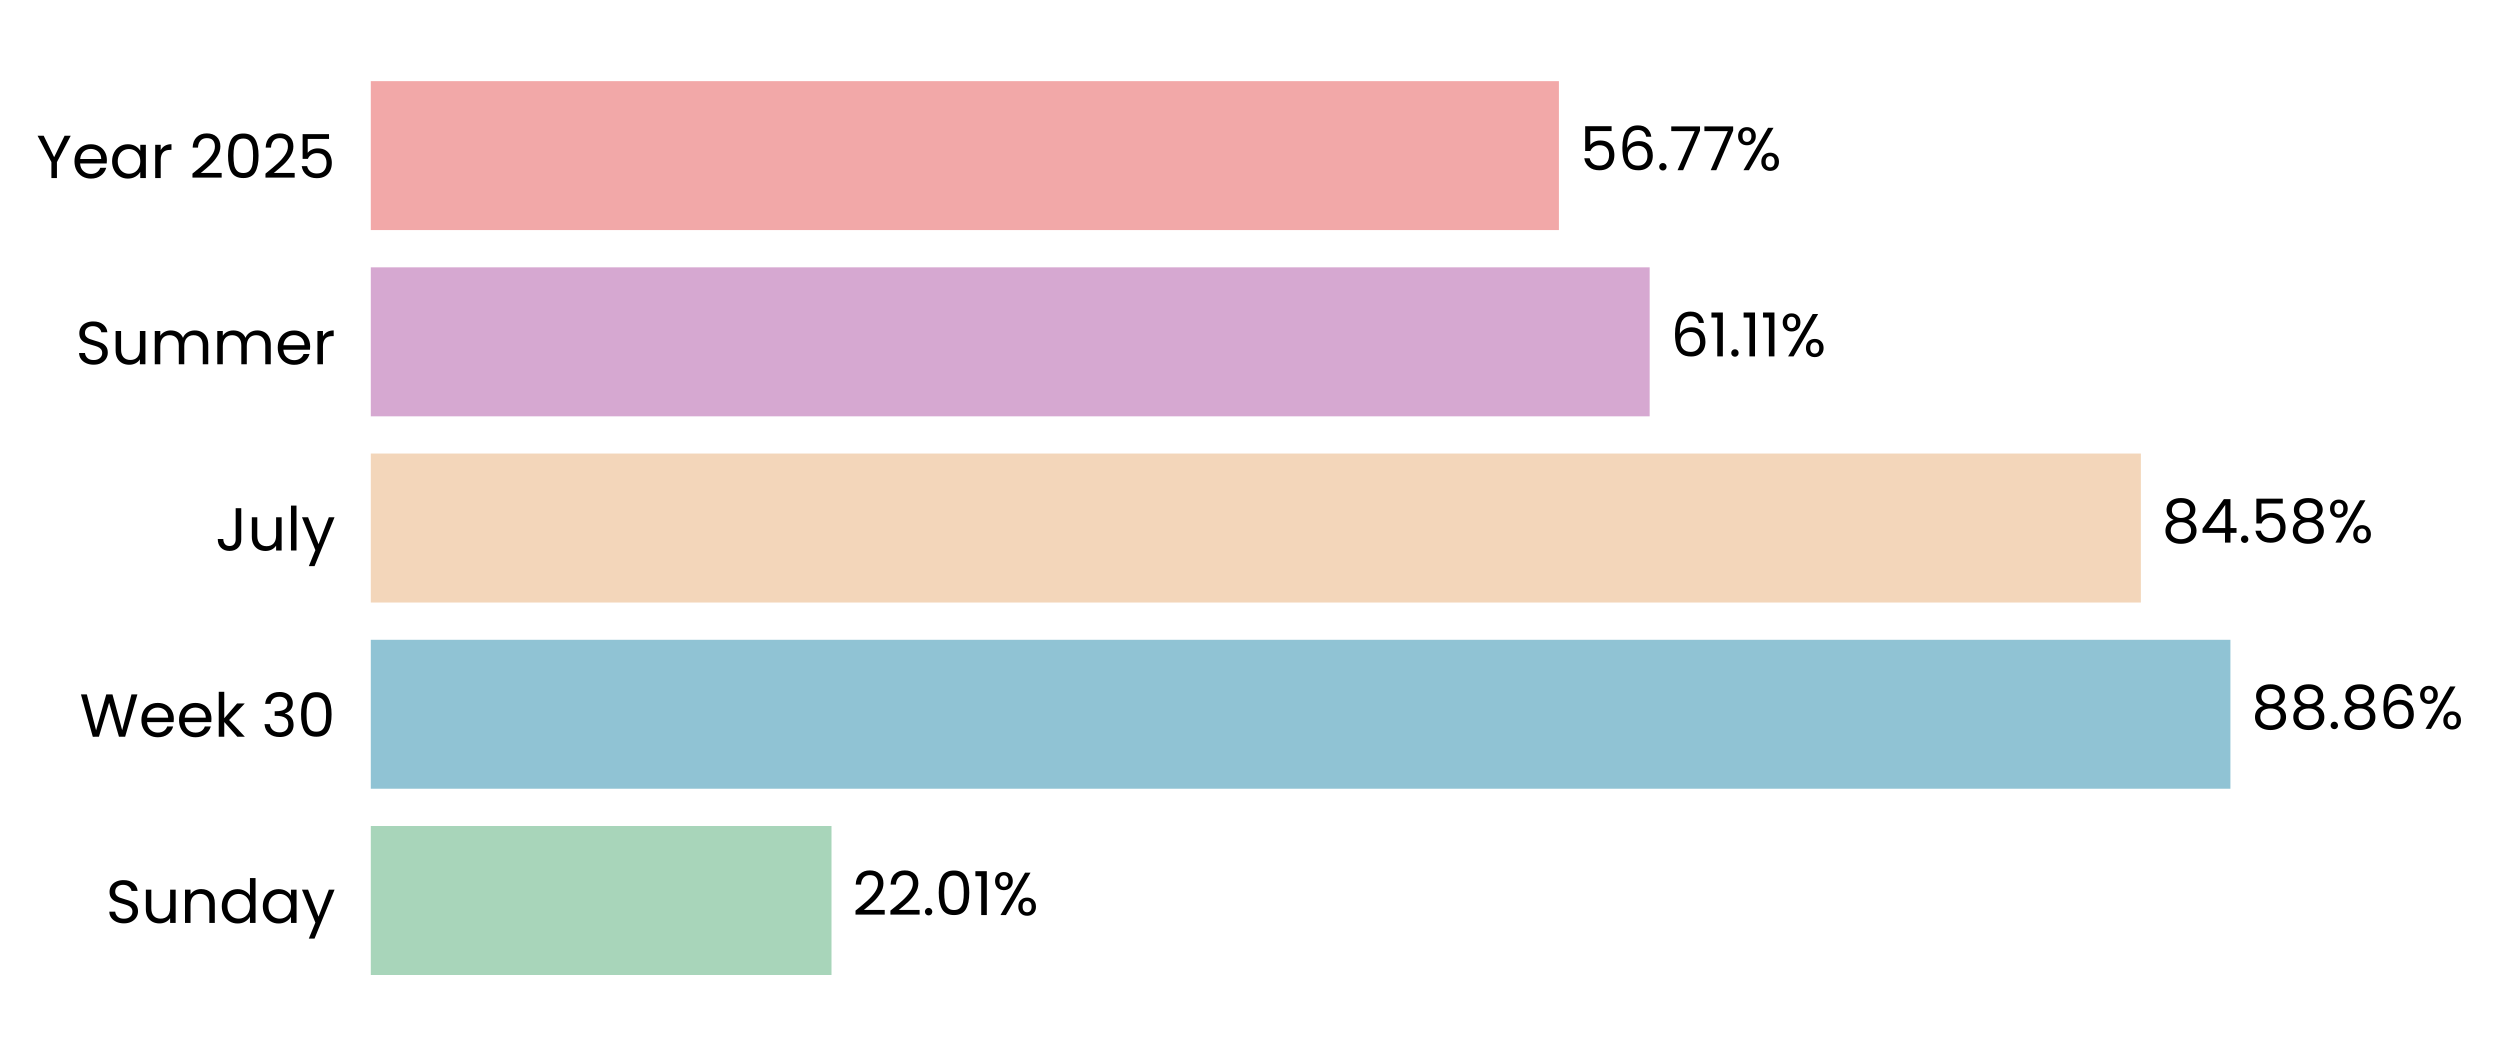
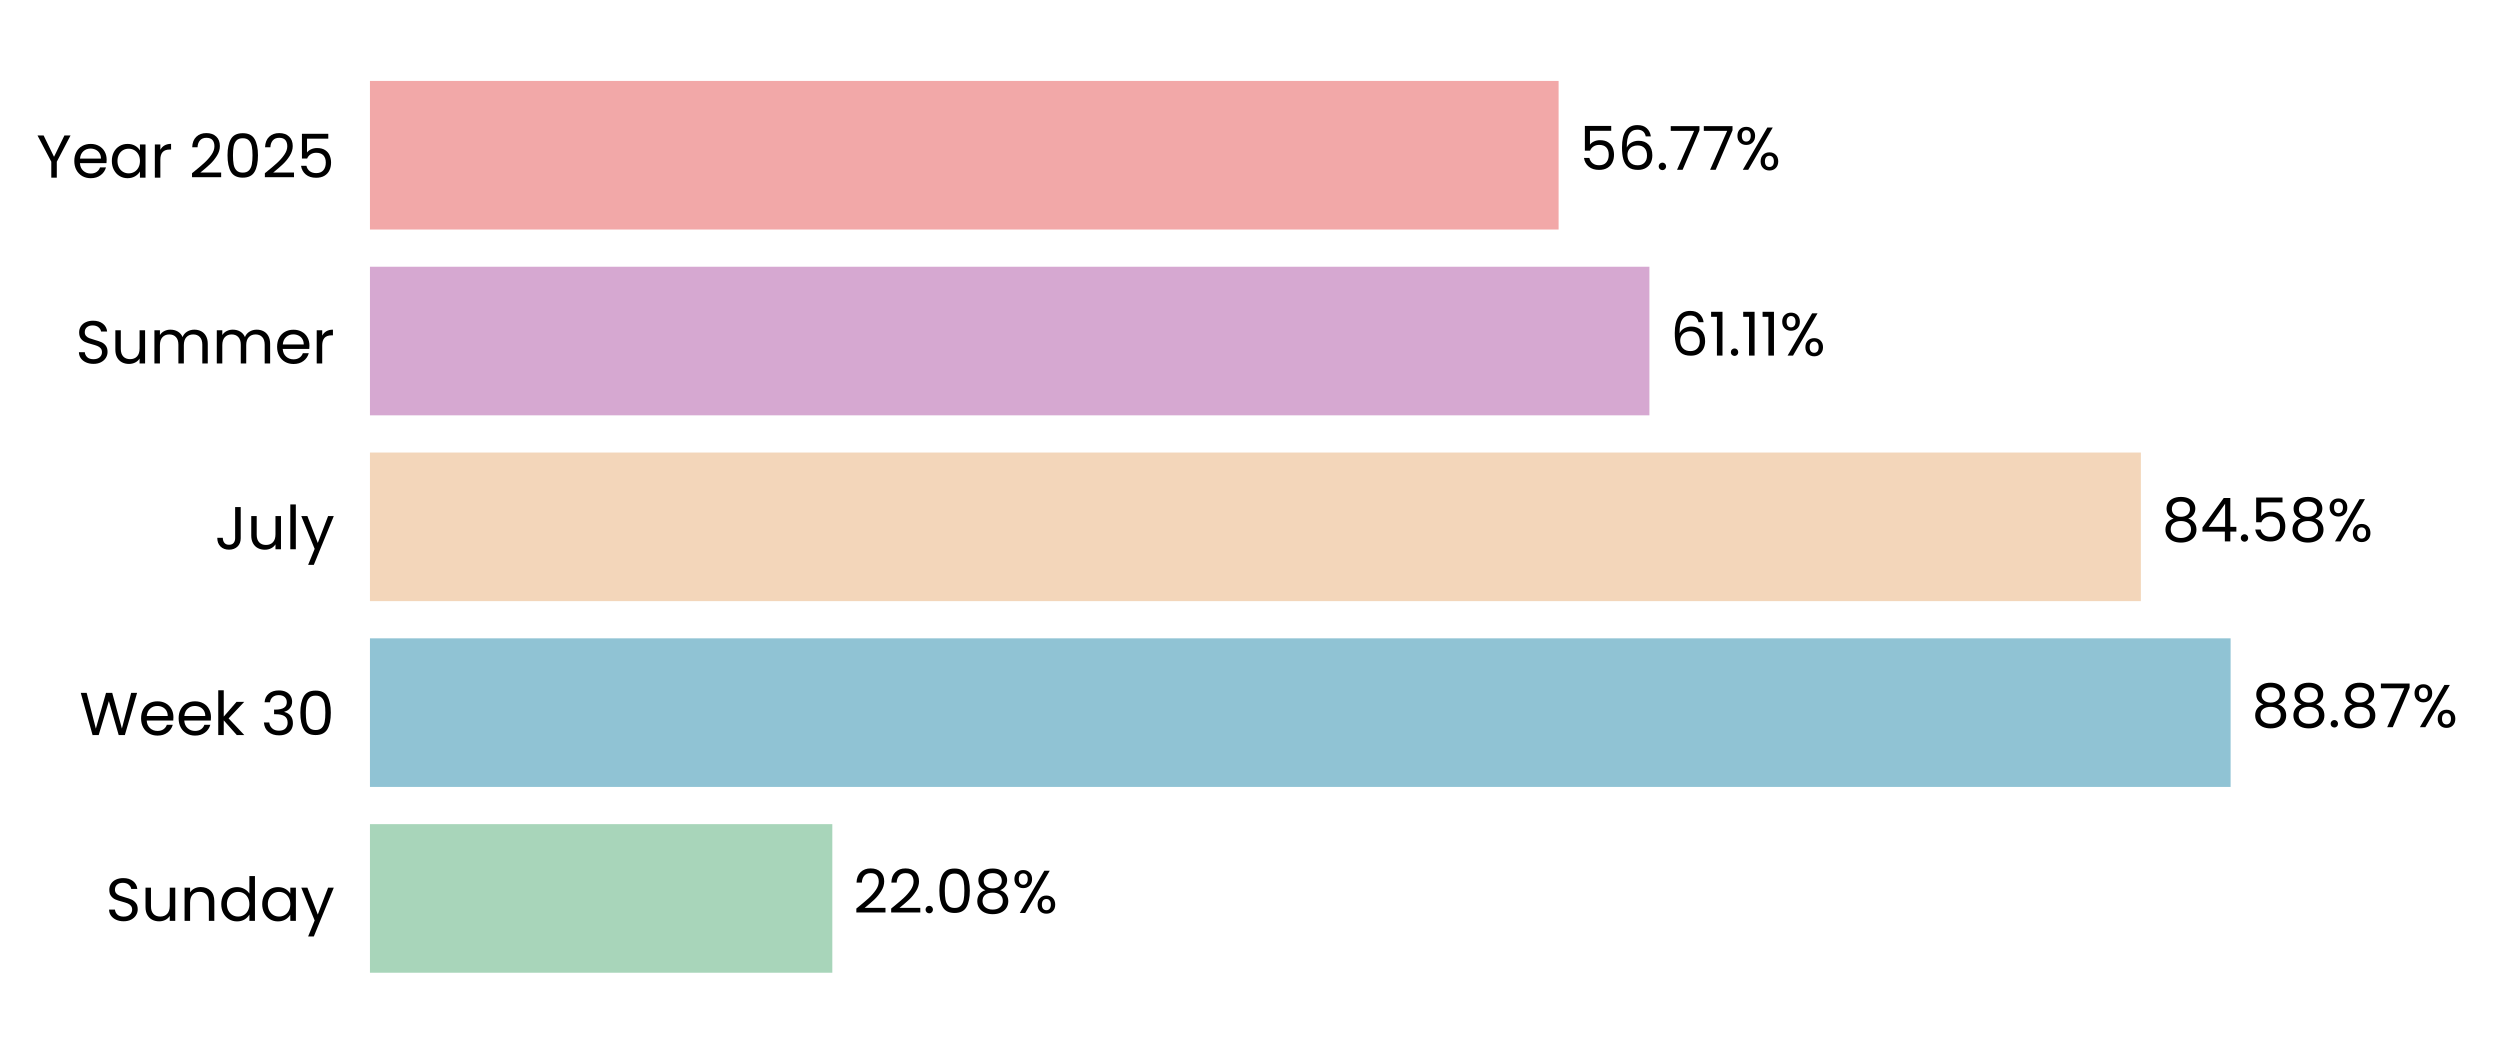
- <svg xmlns="http://www.w3.org/2000/svg" xmlns:xlink="http://www.w3.org/1999/xlink" width="494.275pt" height="208.8pt" viewBox="0 0 494.275 208.8" version="1.1">
+ <svg xmlns="http://www.w3.org/2000/svg" xmlns:xlink="http://www.w3.org/1999/xlink" width="495.403pt" height="208.8pt" viewBox="0 0 495.403 208.8" version="1.1">
  <defs>
    <style type="text/css">*{stroke-linejoin: round; stroke-linecap: butt}</style>
  </defs>
  <g id="figure_1">
    <g id="patch_1">
-       <path d="M 0 208.8  L 494.275 208.8  L 494.275 0  L 0 0  L 0 208.8  z " style="fill: none" />
+       <path d="M 0 208.8  L 495.403 208.8  L 495.403 0  L 0 0  L 0 208.8  z " style="fill: none" />
    </g>
    <g id="axes_1">
      <g id="patch_2">
-         <path d="M 73.311 201.6  L 487.072 201.6  L 487.072 7.2  L 73.311 7.2  L 73.311 201.6  z " style="fill: none" />
+         <path d="M 73.311 201.6  L 488.203 201.6  L 488.203 7.2  L 73.311 7.2  L 73.311 201.6  z " style="fill: none" />
      </g>
      <g id="patch_3">
-         <path d="M 73.311 192.764  L 164.396 192.764  L 164.396 163.309  L 73.311 163.309  z " clip-path="url(#p071d76cf36)" style="fill: #a8d5ba" />
+         <path d="M 73.311 192.764  L 164.933 192.764  L 164.933 163.309  L 73.311 163.309  z " clip-path="url(#p9b926690d9)" style="fill: #a8d5ba" />
      </g>
      <g id="patch_4">
-         <path d="M 73.311 155.945  L 440.975 155.945  L 440.975 126.491  L 73.311 126.491  z " clip-path="url(#p071d76cf36)" style="fill: #90c3d4" />
+         <path d="M 73.311 155.945  L 442.021 155.945  L 442.021 126.491  L 73.311 126.491  z " clip-path="url(#p9b926690d9)" style="fill: #90c3d4" />
      </g>
      <g id="patch_5">
-         <path d="M 73.311 119.127  L 423.274 119.127  L 423.274 89.673  L 73.311 89.673  z " clip-path="url(#p071d76cf36)" style="fill: #f3d6ba" />
+         <path d="M 73.311 119.127  L 424.24 119.127  L 424.24 89.673  L 73.311 89.673  z " clip-path="url(#p9b926690d9)" style="fill: #f3d6ba" />
      </g>
      <g id="patch_6">
-         <path d="M 73.311 82.309  L 326.155 82.309  L 326.155 52.855  L 73.311 52.855  z " clip-path="url(#p071d76cf36)" style="fill: #d6a8d1" />
+         <path d="M 73.311 82.309  L 326.85 82.309  L 326.85 52.855  L 73.311 52.855  z " clip-path="url(#p9b926690d9)" style="fill: #d6a8d1" />
      </g>
      <g id="patch_7">
-         <path d="M 73.311 45.491  L 308.214 45.491  L 308.214 16.036  L 73.311 16.036  z " clip-path="url(#p071d76cf36)" style="fill: #f2a8a8" />
+         <path d="M 73.311 45.491  L 308.857 45.491  L 308.857 16.036  L 73.311 16.036  z " clip-path="url(#p9b926690d9)" style="fill: #f2a8a8" />
      </g>
      <g id="matplotlib.axis_1">
        <g id="ytick_1">
          <g id="text_1">
            <g transform="translate(20.92875 182.4764) scale(0.12 -0.12)">
              <defs>
                <path id="Poppins-Regular-53" d="M 1907 -45  Q 1466 -45 1117 112  Q 768 269 569 547  Q 371 826 365 1190  L 986 1190  Q 1018 877 1245 662  Q 1472 448 1907 448  Q 2323 448 2563 656  Q 2803 864 2803 1190  Q 2803 1446 2662 1606  Q 2522 1766 2310 1849  Q 2099 1933 1741 2029  Q 1299 2144 1033 2259  Q 768 2374 579 2620  Q 390 2867 390 3283  Q 390 3648 576 3929  Q 762 4211 1098 4364  Q 1434 4518 1869 4518  Q 2496 4518 2896 4204  Q 3296 3891 3347 3373  L 2707 3373  Q 2675 3629 2438 3824  Q 2202 4019 1811 4019  Q 1446 4019 1216 3830  Q 986 3642 986 3302  Q 986 3059 1123 2905  Q 1261 2752 1462 2672  Q 1664 2592 2029 2490  Q 2470 2368 2739 2249  Q 3008 2131 3200 1884  Q 3392 1638 3392 1216  Q 3392 890 3219 602  Q 3046 314 2707 134  Q 2368 -45 1907 -45  z " transform="scale(0.015625)" />
                <path id="Poppins-Regular-75" d="M 3603 3507  L 3603 0  L 3021 0  L 3021 518  Q 2854 250 2556 99  Q 2259 -51 1901 -51  Q 1491 -51 1164 118  Q 838 288 649 627  Q 461 966 461 1453  L 461 3507  L 1037 3507  L 1037 1530  Q 1037 1011 1299 732  Q 1562 454 2016 454  Q 2483 454 2752 742  Q 3021 1030 3021 1581  L 3021 3507  L 3603 3507  z " transform="scale(0.015625)" />
                <path id="Poppins-Regular-6e" d="M 2202 3571  Q 2842 3571 3238 3184  Q 3635 2797 3635 2067  L 3635 0  L 3059 0  L 3059 1984  Q 3059 2509 2796 2787  Q 2534 3066 2080 3066  Q 1619 3066 1347 2778  Q 1075 2490 1075 1939  L 1075 0  L 493 0  L 493 3507  L 1075 3507  L 1075 3008  Q 1248 3277 1545 3424  Q 1843 3571 2202 3571  z " transform="scale(0.015625)" />
                <path id="Poppins-Regular-64" d="M 275 1766  Q 275 2304 492 2710  Q 710 3117 1091 3341  Q 1472 3565 1946 3565  Q 2355 3565 2707 3376  Q 3059 3187 3245 2880  L 3245 4736  L 3834 4736  L 3834 0  L 3245 0  L 3245 659  Q 3072 346 2733 144  Q 2394 -58 1939 -58  Q 1472 -58 1091 172  Q 710 403 492 819  Q 275 1235 275 1766  z M 3245 1760  Q 3245 2157 3085 2451  Q 2925 2746 2653 2902  Q 2381 3059 2054 3059  Q 1728 3059 1459 2905  Q 1190 2752 1030 2457  Q 870 2163 870 1766  Q 870 1363 1030 1065  Q 1190 768 1459 611  Q 1728 454 2054 454  Q 2381 454 2653 611  Q 2925 768 3085 1065  Q 3245 1363 3245 1760  z " transform="scale(0.015625)" />
                <path id="Poppins-Regular-61" d="M 275 1766  Q 275 2304 492 2710  Q 710 3117 1091 3341  Q 1472 3565 1939 3565  Q 2400 3565 2739 3366  Q 3078 3168 3245 2867  L 3245 3507  L 3834 3507  L 3834 0  L 3245 0  L 3245 653  Q 3072 346 2729 144  Q 2387 -58 1933 -58  Q 1466 -58 1088 172  Q 710 403 492 819  Q 275 1235 275 1766  z M 3245 1760  Q 3245 2157 3085 2451  Q 2925 2746 2653 2902  Q 2381 3059 2054 3059  Q 1728 3059 1459 2905  Q 1190 2752 1030 2457  Q 870 2163 870 1766  Q 870 1363 1030 1065  Q 1190 768 1459 611  Q 1728 454 2054 454  Q 2381 454 2653 611  Q 2925 768 3085 1065  Q 3245 1363 3245 1760  z " transform="scale(0.015625)" />
                <path id="Poppins-Regular-79" d="M 3514 3507  L 1402 -1651  L 800 -1651  L 1491 38  L 77 3507  L 723 3507  L 1824 666  L 2912 3507  L 3514 3507  z " transform="scale(0.015625)" />
              </defs>
              <use xlink:href="#Poppins-Regular-53" />
              <use xlink:href="#Poppins-Regular-75" transform="translate(58.7 0)" />
              <use xlink:href="#Poppins-Regular-6e" transform="translate(122.7 0)" />
              <use xlink:href="#Poppins-Regular-64" transform="translate(186.7 0)" />
              <use xlink:href="#Poppins-Regular-61" transform="translate(254.3 0)" />
              <use xlink:href="#Poppins-Regular-79" transform="translate(321.8999 0)" />
            </g>
          </g>
        </g>
        <g id="ytick_2">
          <g id="text_2">
            <g transform="translate(15.73125 145.6582) scale(0.12 -0.12)">
              <defs>
                <path id="Poppins-Regular-57" d="M 6099 4461  L 4806 0  L 4154 0  L 3117 3590  L 2042 0  L 1395 -6  L 147 4461  L 768 4461  L 1741 678  L 2816 4461  L 3469 4461  L 4493 691  L 5472 4461  L 6099 4461  z " transform="scale(0.015625)" />
                <path id="Poppins-Regular-65" d="M 3693 1888  Q 3693 1722 3674 1536  L 870 1536  Q 902 1018 1225 726  Q 1549 435 2010 435  Q 2387 435 2640 611  Q 2893 787 2995 1082  L 3622 1082  Q 3482 576 3059 259  Q 2637 -58 2010 -58  Q 1510 -58 1116 166  Q 723 390 499 803  Q 275 1216 275 1760  Q 275 2304 492 2713  Q 710 3123 1104 3344  Q 1498 3565 2010 3565  Q 2509 3565 2893 3347  Q 3277 3130 3485 2749  Q 3693 2368 3693 1888  z M 3091 2010  Q 3091 2342 2944 2582  Q 2797 2822 2544 2947  Q 2291 3072 1984 3072  Q 1542 3072 1232 2790  Q 922 2509 877 2010  L 3091 2010  z " transform="scale(0.015625)" />
                <path id="Poppins-Regular-6b" d="M 2451 0  L 1075 1549  L 1075 0  L 493 0  L 493 4736  L 1075 4736  L 1075 1952  L 2426 3507  L 3238 3507  L 1587 1760  L 3245 0  L 2451 0  z " transform="scale(0.015625)" />
                <path id="Poppins-Regular-20" transform="scale(0.015625)" />
                <path id="Poppins-Regular-33" d="M 384 3462  Q 429 4051 838 4384  Q 1248 4717 1901 4717  Q 2336 4717 2653 4560  Q 2970 4403 3133 4134  Q 3296 3866 3296 3526  Q 3296 3130 3069 2842  Q 2842 2554 2477 2470  L 2477 2438  Q 2893 2336 3136 2035  Q 3379 1734 3379 1248  Q 3379 883 3212 592  Q 3046 301 2713 134  Q 2381 -32 1914 -32  Q 1235 -32 800 323  Q 365 678 314 1331  L 877 1331  Q 922 947 1190 704  Q 1459 461 1907 461  Q 2355 461 2588 694  Q 2822 928 2822 1299  Q 2822 1779 2502 1990  Q 2182 2202 1536 2202  L 1389 2202  L 1389 2688  L 1542 2688  Q 2131 2694 2432 2883  Q 2733 3072 2733 3469  Q 2733 3808 2512 4013  Q 2291 4218 1882 4218  Q 1485 4218 1241 4013  Q 998 3808 954 3462  L 384 3462  z " transform="scale(0.015625)" />
                <path id="Poppins-Regular-30" d="M 397 2362  Q 397 3462 755 4080  Q 1114 4698 2010 4698  Q 2899 4698 3257 4080  Q 3616 3462 3616 2362  Q 3616 1242 3257 621  Q 2899 0 2010 0  Q 1114 0 755 621  Q 397 1242 397 2362  z M 3040 2362  Q 3040 2918 2966 3305  Q 2893 3693 2665 3929  Q 2438 4166 2010 4166  Q 1574 4166 1347 3929  Q 1120 3693 1046 3305  Q 973 2918 973 2362  Q 973 1786 1046 1395  Q 1120 1005 1347 768  Q 1574 531 2010 531  Q 2438 531 2665 768  Q 2893 1005 2966 1395  Q 3040 1786 3040 2362  z " transform="scale(0.015625)" />
              </defs>
              <use xlink:href="#Poppins-Regular-57" />
              <use xlink:href="#Poppins-Regular-65" transform="translate(97.59999 0)" />
              <use xlink:href="#Poppins-Regular-65" transform="translate(159.6 0)" />
              <use xlink:href="#Poppins-Regular-6b" transform="translate(221.6 0)" />
              <use xlink:href="#Poppins-Regular-20" transform="translate(273.0999 0)" />
              <use xlink:href="#Poppins-Regular-33" transform="translate(299.7999 0)" />
              <use xlink:href="#Poppins-Regular-30" transform="translate(358.6999 0)" />
            </g>
          </g>
        </g>
        <g id="ytick_3">
          <g id="text_3">
            <g transform="translate(42.56437 108.84) scale(0.12 -0.12)">
              <defs>
                <path id="Poppins-Regular-4a" d="M 2739 4461  L 2739 1165  Q 2739 614 2400 284  Q 2061 -45 1504 -45  Q 941 -45 601 291  Q 262 627 262 1210  L 845 1210  Q 851 883 1014 678  Q 1178 474 1504 474  Q 1830 474 1990 669  Q 2150 864 2150 1165  L 2150 4461  L 2739 4461  z " transform="scale(0.015625)" />
                <path id="Poppins-Regular-6c" d="M 1075 4736  L 1075 0  L 493 0  L 493 4736  L 1075 4736  z " transform="scale(0.015625)" />
              </defs>
              <use xlink:href="#Poppins-Regular-4a" />
              <use xlink:href="#Poppins-Regular-75" transform="translate(52.99999 0)" />
              <use xlink:href="#Poppins-Regular-6c" transform="translate(117 0)" />
              <use xlink:href="#Poppins-Regular-79" transform="translate(141.6 0)" />
            </g>
          </g>
        </g>
        <g id="ytick_4">
          <g id="text_4">
            <g transform="translate(14.95125 72.02182) scale(0.12 -0.12)">
              <defs>
                <path id="Poppins-Regular-6d" d="M 4710 3571  Q 5120 3571 5440 3401  Q 5760 3232 5945 2893  Q 6131 2554 6131 2067  L 6131 0  L 5555 0  L 5555 1984  Q 5555 2509 5296 2787  Q 5037 3066 4595 3066  Q 4141 3066 3872 2774  Q 3603 2483 3603 1933  L 3603 0  L 3027 0  L 3027 1984  Q 3027 2509 2768 2787  Q 2509 3066 2067 3066  Q 1613 3066 1344 2774  Q 1075 2483 1075 1933  L 1075 0  L 493 0  L 493 3507  L 1075 3507  L 1075 3002  Q 1248 3277 1539 3424  Q 1830 3571 2182 3571  Q 2624 3571 2963 3372  Q 3302 3174 3469 2790  Q 3616 3162 3955 3366  Q 4294 3571 4710 3571  z " transform="scale(0.015625)" />
                <path id="Poppins-Regular-72" d="M 1075 2938  Q 1229 3238 1513 3404  Q 1798 3571 2208 3571  L 2208 2970  L 2054 2970  Q 1075 2970 1075 1907  L 1075 0  L 493 0  L 493 3507  L 1075 3507  L 1075 2938  z " transform="scale(0.015625)" />
              </defs>
              <use xlink:href="#Poppins-Regular-53" />
              <use xlink:href="#Poppins-Regular-75" transform="translate(58.7 0)" />
              <use xlink:href="#Poppins-Regular-6d" transform="translate(122.7 0)" />
              <use xlink:href="#Poppins-Regular-6d" transform="translate(225.7 0)" />
              <use xlink:href="#Poppins-Regular-65" transform="translate(328.7 0)" />
              <use xlink:href="#Poppins-Regular-72" transform="translate(390.6999 0)" />
            </g>
          </g>
        </g>
        <g id="ytick_5">
          <g id="text_5">
            <g transform="translate(7.2 35.20364) scale(0.12 -0.12)">
              <defs>
                <path id="Poppins-Regular-59" d="M 3616 4461  L 2163 1683  L 2163 0  L 1581 0  L 1581 1683  L 122 4461  L 768 4461  L 1869 2202  L 2970 4461  L 3616 4461  z " transform="scale(0.015625)" />
                <path id="Poppins-Regular-32" d="M 326 467  Q 1139 1120 1600 1539  Q 2061 1958 2377 2416  Q 2694 2874 2694 3315  Q 2694 3731 2492 3971  Q 2291 4211 1843 4211  Q 1408 4211 1168 3939  Q 928 3667 909 3213  L 346 3213  Q 371 3930 780 4320  Q 1190 4710 1837 4710  Q 2496 4710 2883 4345  Q 3270 3981 3270 3341  Q 3270 2810 2953 2307  Q 2637 1805 2233 1424  Q 1830 1043 1203 538  L 3405 538  L 3405 51  L 326 51  L 326 467  z " transform="scale(0.015625)" />
                <path id="Poppins-Regular-35" d="M 3347 4122  L 1101 4122  L 1101 2662  Q 1248 2867 1536 2998  Q 1824 3130 2157 3130  Q 2688 3130 3021 2909  Q 3354 2688 3498 2339  Q 3642 1990 3642 1600  Q 3642 1139 3469 774  Q 3296 410 2941 198  Q 2586 -13 2061 -13  Q 1389 -13 973 332  Q 557 678 467 1254  L 1037 1254  Q 1120 890 1389 685  Q 1658 480 2067 480  Q 2573 480 2829 784  Q 3085 1088 3085 1587  Q 3085 2086 2829 2358  Q 2573 2630 2074 2630  Q 1734 2630 1481 2467  Q 1229 2304 1114 2022  L 563 2022  L 563 4634  L 3347 4634  L 3347 4122  z " transform="scale(0.015625)" />
              </defs>
              <use xlink:href="#Poppins-Regular-59" />
              <use xlink:href="#Poppins-Regular-65" transform="translate(58.39999 0)" />
              <use xlink:href="#Poppins-Regular-61" transform="translate(120.4 0)" />
              <use xlink:href="#Poppins-Regular-72" transform="translate(188 0)" />
              <use xlink:href="#Poppins-Regular-20" transform="translate(225.3 0)" />
              <use xlink:href="#Poppins-Regular-32" transform="translate(252 0)" />
              <use xlink:href="#Poppins-Regular-30" transform="translate(309.4999 0)" />
              <use xlink:href="#Poppins-Regular-32" transform="translate(372.2999 0)" />
              <use xlink:href="#Poppins-Regular-35" transform="translate(429.7999 0)" />
            </g>
          </g>
        </g>
      </g>
      <g id="text_6">
-         <g transform="translate(168.5336 180.9164) scale(0.12 -0.12)">
+         <g transform="translate(169.082 180.9164) scale(0.12 -0.12)">
          <defs>
            <path id="Poppins-Regular-2e" d="M 678 -38  Q 512 -38 397 77  Q 282 192 282 358  Q 282 525 397 640  Q 512 755 678 755  Q 838 755 950 640  Q 1062 525 1062 358  Q 1062 192 950 77  Q 838 -38 678 -38  z " transform="scale(0.015625)" />
-             <path id="Poppins-Regular-31" d="M 243 4096  L 243 4627  L 1446 4627  L 1446 0  L 858 0  L 858 4096  L 243 4096  z " transform="scale(0.015625)" />
+             <path id="Poppins-Regular-38" d="M 1242 2406  Q 883 2547 691 2816  Q 499 3085 499 3469  Q 499 3814 672 4092  Q 845 4371 1187 4534  Q 1530 4698 2016 4698  Q 2502 4698 2844 4534  Q 3187 4371 3363 4092  Q 3539 3814 3539 3469  Q 3539 3098 3340 2819  Q 3142 2541 2797 2406  Q 3194 2285 3427 1981  Q 3661 1677 3661 1248  Q 3661 832 3456 521  Q 3251 211 2876 41  Q 2502 -128 2016 -128  Q 1530 -128 1162 41  Q 794 211 589 521  Q 384 832 384 1248  Q 384 1677 614 1984  Q 845 2291 1242 2406  z M 2976 3398  Q 2976 3789 2720 4000  Q 2464 4211 2016 4211  Q 1574 4211 1318 4000  Q 1062 3789 1062 3392  Q 1062 3034 1328 2816  Q 1594 2598 2016 2598  Q 2445 2598 2710 2819  Q 2976 3040 2976 3398  z M 2016 2150  Q 1542 2150 1241 1929  Q 941 1709 941 1267  Q 941 858 1232 608  Q 1523 358 2016 358  Q 2509 358 2797 608  Q 3085 858 3085 1267  Q 3085 1696 2790 1923  Q 2496 2150 2016 2150  z " transform="scale(0.015625)" />
            <path id="Poppins-Regular-25" d="M 269 3584  Q 269 4019 531 4278  Q 794 4538 1203 4538  Q 1613 4538 1875 4278  Q 2138 4019 2138 3584  Q 2138 3142 1875 2883  Q 1613 2624 1203 2624  Q 794 2624 531 2883  Q 269 3142 269 3584  z M 4006 4467  L 1414 0  L 838 0  L 3430 4467  L 4006 4467  z M 1203 4179  Q 986 4179 861 4028  Q 736 3878 736 3584  Q 736 3290 861 3136  Q 986 2982 1203 2982  Q 1421 2982 1549 3139  Q 1677 3296 1677 3584  Q 1677 3878 1549 4028  Q 1421 4179 1203 4179  z M 2720 883  Q 2720 1325 2982 1584  Q 3245 1843 3654 1843  Q 4064 1843 4323 1584  Q 4582 1325 4582 883  Q 4582 448 4323 185  Q 4064 -77 3654 -77  Q 3245 -77 2982 182  Q 2720 442 2720 883  z M 3648 1478  Q 3430 1478 3302 1328  Q 3174 1178 3174 883  Q 3174 595 3302 444  Q 3430 294 3648 294  Q 3866 294 3994 444  Q 4122 595 4122 883  Q 4122 1178 3994 1328  Q 3866 1478 3648 1478  z " transform="scale(0.015625)" />
          </defs>
          <use xlink:href="#Poppins-Regular-32" />
          <use xlink:href="#Poppins-Regular-32" transform="translate(57.49999 0)" />
          <use xlink:href="#Poppins-Regular-2e" transform="translate(115 0)" />
          <use xlink:href="#Poppins-Regular-30" transform="translate(136 0)" />
-           <use xlink:href="#Poppins-Regular-31" transform="translate(198.7999 0)" />
-           <use xlink:href="#Poppins-Regular-25" transform="translate(230.7999 0)" />
+           <use xlink:href="#Poppins-Regular-38" transform="translate(198.7999 0)" />
+           <use xlink:href="#Poppins-Regular-25" transform="translate(261.8999 0)" />
        </g>
      </g>
      <g id="text_7">
-         <g transform="translate(445.1126 144.0982) scale(0.12 -0.12)">
+         <g transform="translate(446.1703 144.0982) scale(0.12 -0.12)">
          <defs>
-             <path id="Poppins-Regular-38" d="M 1242 2406  Q 883 2547 691 2816  Q 499 3085 499 3469  Q 499 3814 672 4092  Q 845 4371 1187 4534  Q 1530 4698 2016 4698  Q 2502 4698 2844 4534  Q 3187 4371 3363 4092  Q 3539 3814 3539 3469  Q 3539 3098 3340 2819  Q 3142 2541 2797 2406  Q 3194 2285 3427 1981  Q 3661 1677 3661 1248  Q 3661 832 3456 521  Q 3251 211 2876 41  Q 2502 -128 2016 -128  Q 1530 -128 1162 41  Q 794 211 589 521  Q 384 832 384 1248  Q 384 1677 614 1984  Q 845 2291 1242 2406  z M 2976 3398  Q 2976 3789 2720 4000  Q 2464 4211 2016 4211  Q 1574 4211 1318 4000  Q 1062 3789 1062 3392  Q 1062 3034 1328 2816  Q 1594 2598 2016 2598  Q 2445 2598 2710 2819  Q 2976 3040 2976 3398  z M 2016 2150  Q 1542 2150 1241 1929  Q 941 1709 941 1267  Q 941 858 1232 608  Q 1523 358 2016 358  Q 2509 358 2797 608  Q 3085 858 3085 1267  Q 3085 1696 2790 1923  Q 2496 2150 2016 2150  z " transform="scale(0.015625)" />
-             <path id="Poppins-Regular-36" d="M 2976 3526  Q 2835 4237 2099 4237  Q 1530 4237 1248 3798  Q 966 3360 973 2355  Q 1120 2688 1462 2877  Q 1805 3066 2227 3066  Q 2886 3066 3280 2656  Q 3674 2246 3674 1523  Q 3674 1088 3504 742  Q 3334 397 2992 192  Q 2650 -13 2163 -13  Q 1504 -13 1133 281  Q 762 576 614 1094  Q 467 1613 467 2374  Q 467 4723 2106 4723  Q 2733 4723 3091 4384  Q 3450 4045 3514 3526  L 2976 3526  z M 2106 2573  Q 1830 2573 1587 2461  Q 1344 2349 1193 2121  Q 1043 1894 1043 1568  Q 1043 1082 1324 778  Q 1606 474 2131 474  Q 2579 474 2844 752  Q 3110 1030 3110 1504  Q 3110 2003 2854 2288  Q 2598 2573 2106 2573  z " transform="scale(0.015625)" />
+             <path id="Poppins-Regular-37" d="M 3245 4173  L 1466 0  L 877 0  L 2682 4115  L 211 4115  L 211 4614  L 3245 4614  L 3245 4173  z " transform="scale(0.015625)" />
          </defs>
          <use xlink:href="#Poppins-Regular-38" />
          <use xlink:href="#Poppins-Regular-38" transform="translate(63.09999 0)" />
          <use xlink:href="#Poppins-Regular-2e" transform="translate(126.2 0)" />
          <use xlink:href="#Poppins-Regular-38" transform="translate(147.2 0)" />
-           <use xlink:href="#Poppins-Regular-36" transform="translate(210.3 0)" />
-           <use xlink:href="#Poppins-Regular-25" transform="translate(273.7999 0)" />
+           <use xlink:href="#Poppins-Regular-37" transform="translate(210.3 0)" />
+           <use xlink:href="#Poppins-Regular-25" transform="translate(264.8999 0)" />
        </g>
      </g>
      <g id="text_8">
-         <g transform="translate(427.4118 107.28) scale(0.12 -0.12)">
+         <g transform="translate(428.3892 107.28) scale(0.12 -0.12)">
          <defs>
            <path id="Poppins-Regular-34" d="M 256 1030  L 256 1472  L 2502 4582  L 3200 4582  L 3200 1536  L 3840 1536  L 3840 1030  L 3200 1030  L 3200 0  L 2624 0  L 2624 1030  L 256 1030  z M 2650 3974  L 928 1536  L 2650 1536  L 2650 3974  z " transform="scale(0.015625)" />
          </defs>
          <use xlink:href="#Poppins-Regular-38" />
          <use xlink:href="#Poppins-Regular-34" transform="translate(63.09999 0)" />
          <use xlink:href="#Poppins-Regular-2e" transform="translate(126 0)" />
          <use xlink:href="#Poppins-Regular-35" transform="translate(147 0)" />
          <use xlink:href="#Poppins-Regular-38" transform="translate(209.8 0)" />
          <use xlink:href="#Poppins-Regular-25" transform="translate(272.8999 0)" />
        </g>
      </g>
      <g id="text_9">
-         <g transform="translate(330.293 70.46182) scale(0.12 -0.12)">
+         <g transform="translate(330.9987 70.46182) scale(0.12 -0.12)">
+           <defs>
+             <path id="Poppins-Regular-36" d="M 2976 3526  Q 2835 4237 2099 4237  Q 1530 4237 1248 3798  Q 966 3360 973 2355  Q 1120 2688 1462 2877  Q 1805 3066 2227 3066  Q 2886 3066 3280 2656  Q 3674 2246 3674 1523  Q 3674 1088 3504 742  Q 3334 397 2992 192  Q 2650 -13 2163 -13  Q 1504 -13 1133 281  Q 762 576 614 1094  Q 467 1613 467 2374  Q 467 4723 2106 4723  Q 2733 4723 3091 4384  Q 3450 4045 3514 3526  L 2976 3526  z M 2106 2573  Q 1830 2573 1587 2461  Q 1344 2349 1193 2121  Q 1043 1894 1043 1568  Q 1043 1082 1324 778  Q 1606 474 2131 474  Q 2579 474 2844 752  Q 3110 1030 3110 1504  Q 3110 2003 2854 2288  Q 2598 2573 2106 2573  z " transform="scale(0.015625)" />
+             <path id="Poppins-Regular-31" d="M 243 4096  L 243 4627  L 1446 4627  L 1446 0  L 858 0  L 858 4096  L 243 4096  z " transform="scale(0.015625)" />
+           </defs>
          <use xlink:href="#Poppins-Regular-36" />
          <use xlink:href="#Poppins-Regular-31" transform="translate(63.49999 0)" />
          <use xlink:href="#Poppins-Regular-2e" transform="translate(95.49997 0)" />
          <use xlink:href="#Poppins-Regular-31" transform="translate(116.5 0)" />
          <use xlink:href="#Poppins-Regular-31" transform="translate(148.4999 0)" />
          <use xlink:href="#Poppins-Regular-25" transform="translate(180.4999 0)" />
        </g>
      </g>
      <g id="text_10">
-         <g transform="translate(312.3515 33.64364) scale(0.12 -0.12)">
-           <defs>
-             <path id="Poppins-Regular-37" d="M 3245 4173  L 1466 0  L 877 0  L 2682 4115  L 211 4115  L 211 4614  L 3245 4614  L 3245 4173  z " transform="scale(0.015625)" />
-           </defs>
+         <g transform="translate(313.0058 33.64364) scale(0.12 -0.12)">
          <use xlink:href="#Poppins-Regular-35" />
          <use xlink:href="#Poppins-Regular-36" transform="translate(62.79999 0)" />
          <use xlink:href="#Poppins-Regular-2e" transform="translate(126.3 0)" />
          <use xlink:href="#Poppins-Regular-37" transform="translate(147.3 0)" />
          <use xlink:href="#Poppins-Regular-37" transform="translate(201.8999 0)" />
          <use xlink:href="#Poppins-Regular-25" transform="translate(256.4999 0)" />
        </g>
      </g>
    </g>
  </g>
  <defs>
-     <clipPath id="p071d76cf36">
-       <rect x="73.311" y="7.2" width="413.76" height="194.4" />
+     <clipPath id="p9b926690d9">
+       <rect x="73.311" y="7.2" width="414.892" height="194.4" />
    </clipPath>
  </defs>
</svg>
